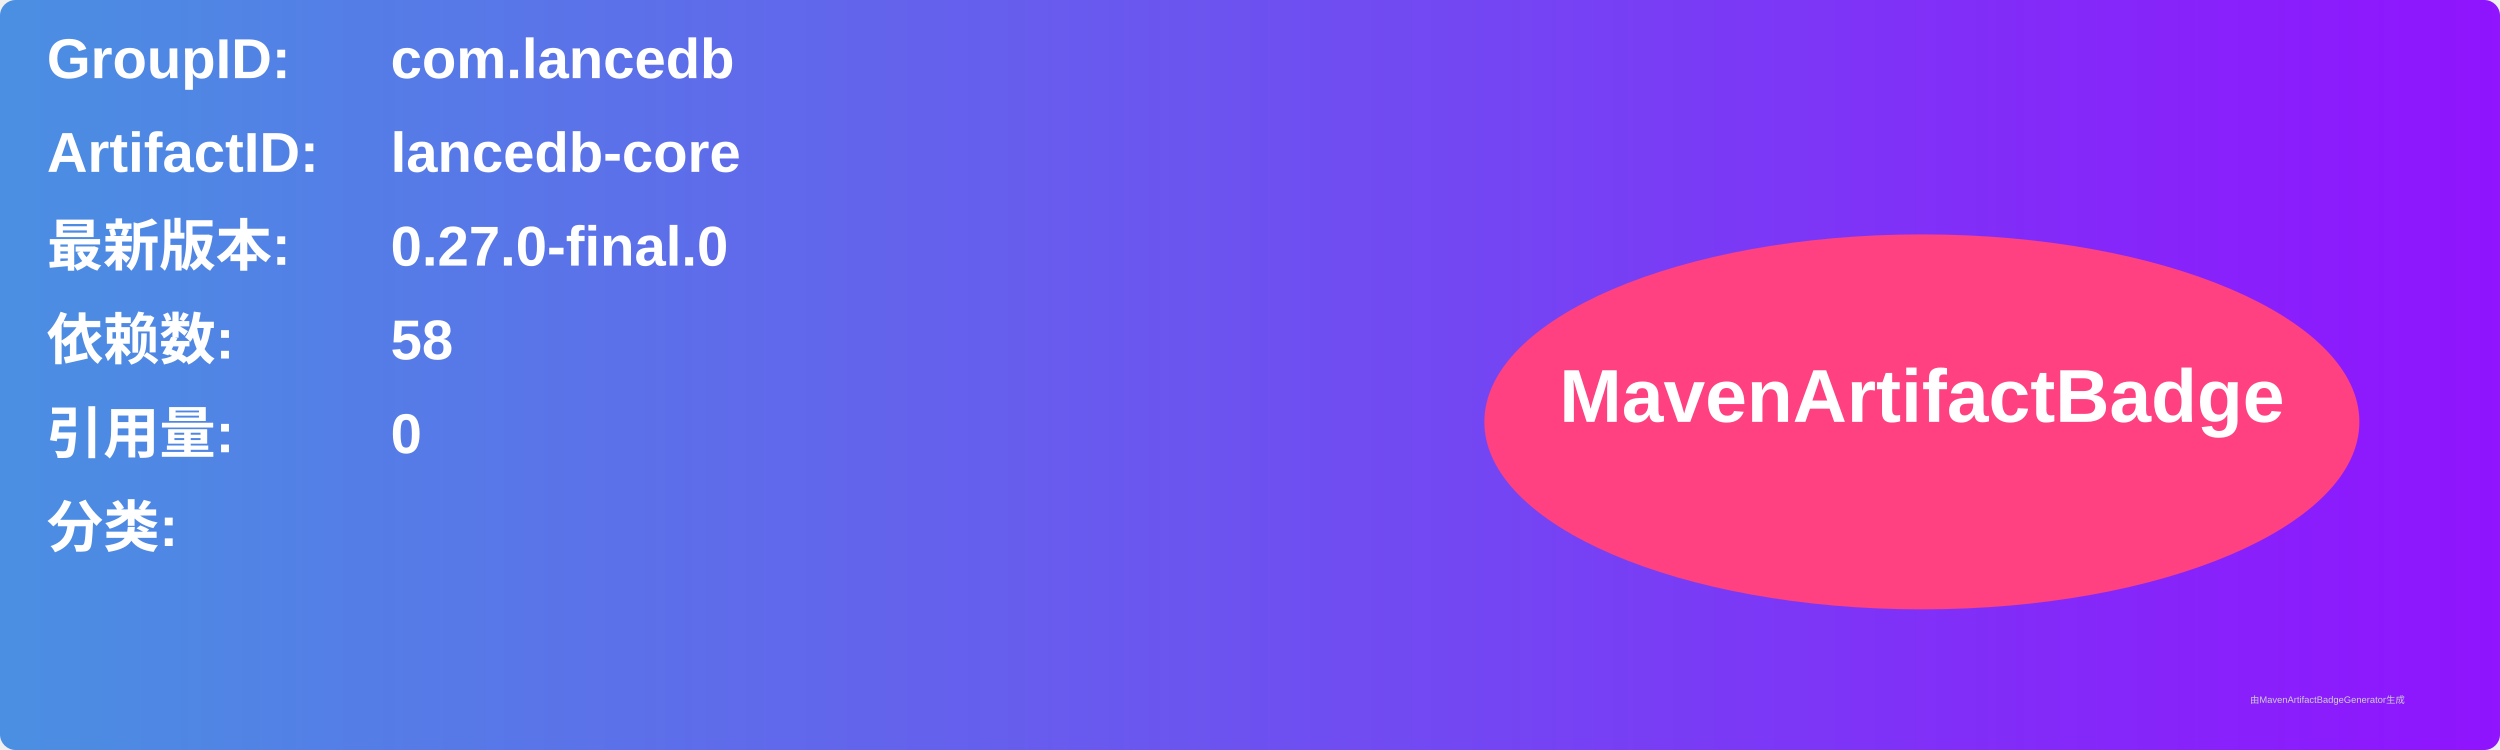
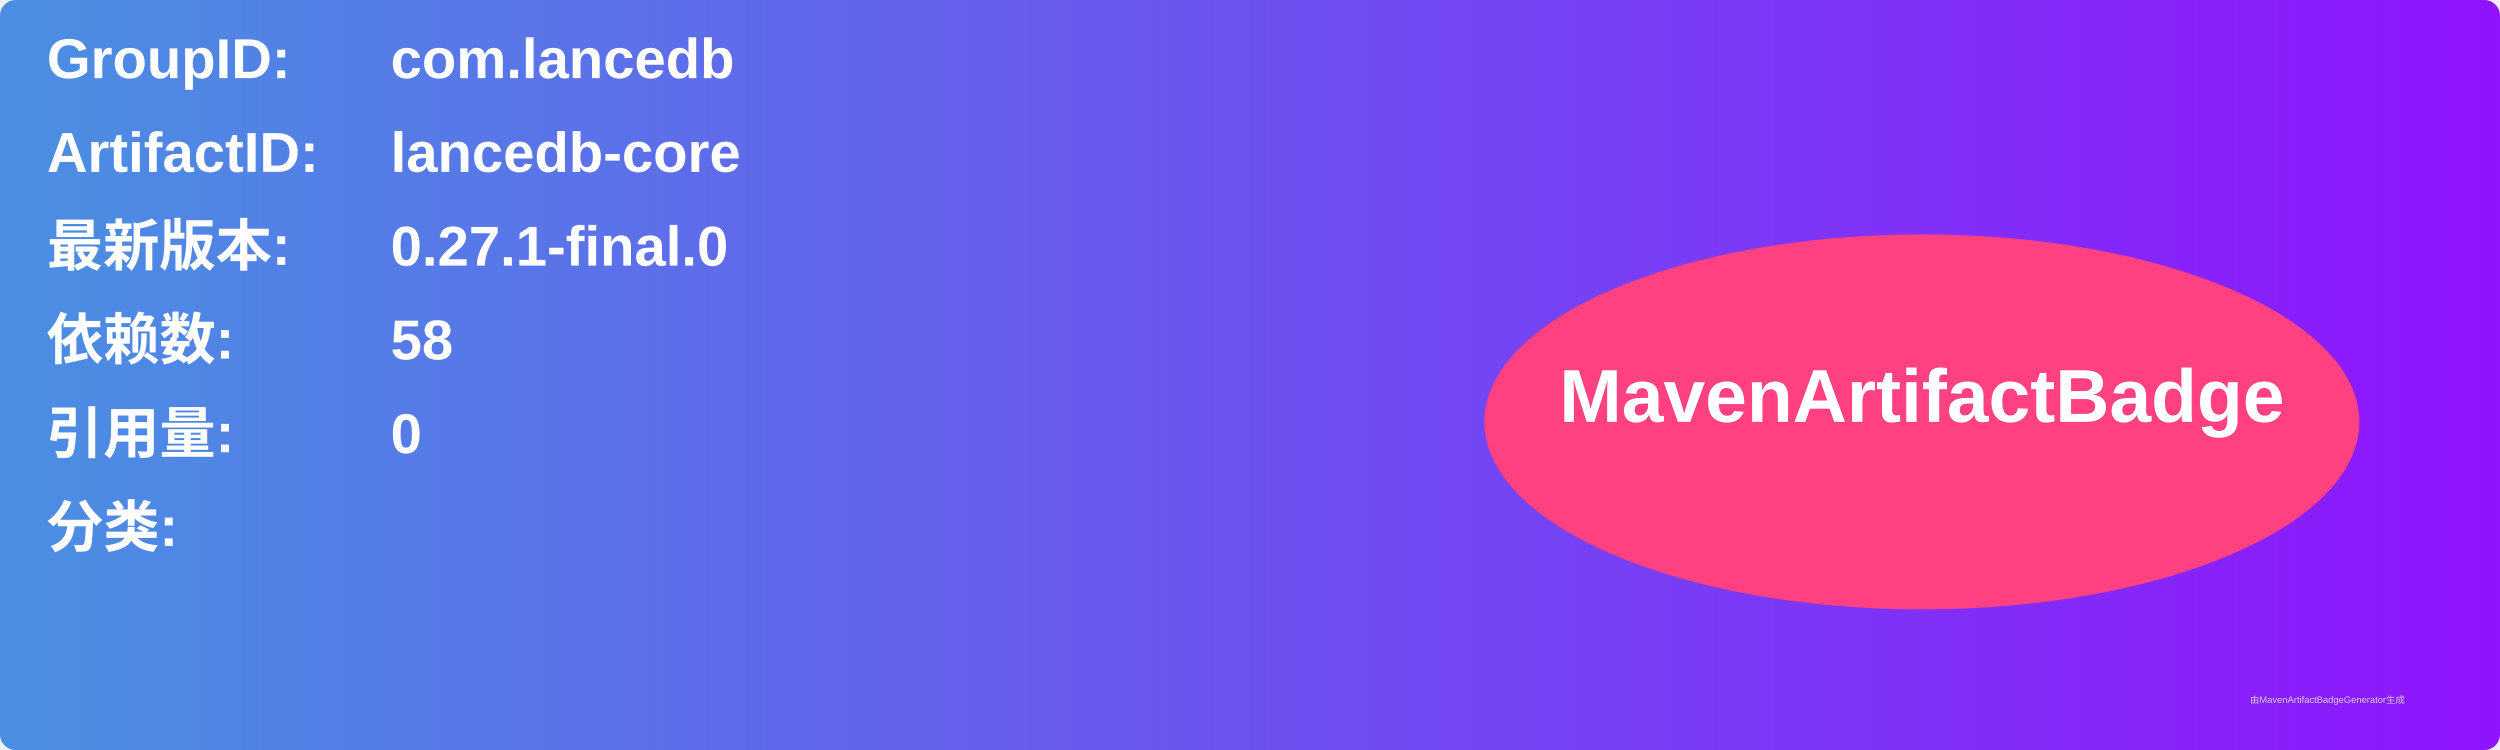
<svg xmlns="http://www.w3.org/2000/svg" width="800" height="240" viewBox="0 0 800 240">
  <linearGradient id="grad" x1="0%" y1="0%" x2="100%" y2="0%">
    <stop offset="0%" stop-color="#4a90e2" />
    <stop offset="100%" stop-color="#9013fe" />
  </linearGradient>
  <rect width="100%" height="100%" rx="5" ry="5" fill="url(#grad)" />
  <g transform="translate(15, 15)">
    <text x="0" y="10" font-family="Arial" font-size="18" fill="white" font-weight="bold" width="260">GroupID:</text>
    <text x="110" y="10" font-family="Arial" font-size="18" fill="white" font-weight="bold" width="460">com.lancedb</text>
    <text x="0" y="40" font-family="Arial" font-size="18" fill="white" font-weight="bold" width="260">ArtifactID:</text>
    <text x="110" y="40" font-family="Arial" font-size="18" fill="white" font-weight="bold" width="460">lancedb-core</text>
    <text x="0" y="70" font-family="Arial" font-size="18" fill="white" font-weight="bold">最新版本:</text>
    <text x="110" y="70" font-family="Arial" font-size="18" fill="white" font-weight="bold">
-       <tspan font-weight="bold">0.27.0-final.0</tspan>
+       <tspan font-weight="bold">0.27.1-final.0</tspan>
    </text>
    <text x="0" y="100" font-family="Arial" font-size="18" fill="white" font-weight="bold">依赖数: </text>
    <text x="110" y="100" font-family="Arial" font-size="18" fill="white">
      <tspan font-weight="bold">58</tspan>
    </text>
    <text x="0" y="130" font-family="Arial" font-size="18" fill="white" font-weight="bold">引用量: </text>
    <text x="110" y="130" font-family="Arial" font-size="18" fill="white">
      <tspan font-weight="bold">0</tspan>
    </text>
    <text x="0" y="160" font-family="Arial" font-size="18" fill="white" font-weight="bold">分类:</text>
    <text x="10" y="190" font-family="Arial" font-size="10" fill="white">
      <tspan font-weight="bold" />
    </text>
    <ellipse cx="600" cy="120" rx="140" ry="60" fill="#ff4081" />
    <text x="600" y="120" text-anchor="middle" font-family="Arial" font-size="24" fill="white" font-weight="bold">MavenArtifactBadge</text>
  </g>
  <text x="720" y="225" font-family="Arial" font-size="3" fill="#d0d0d0">由MavenArtifactBadgeGenerator生成</text>
</svg>
